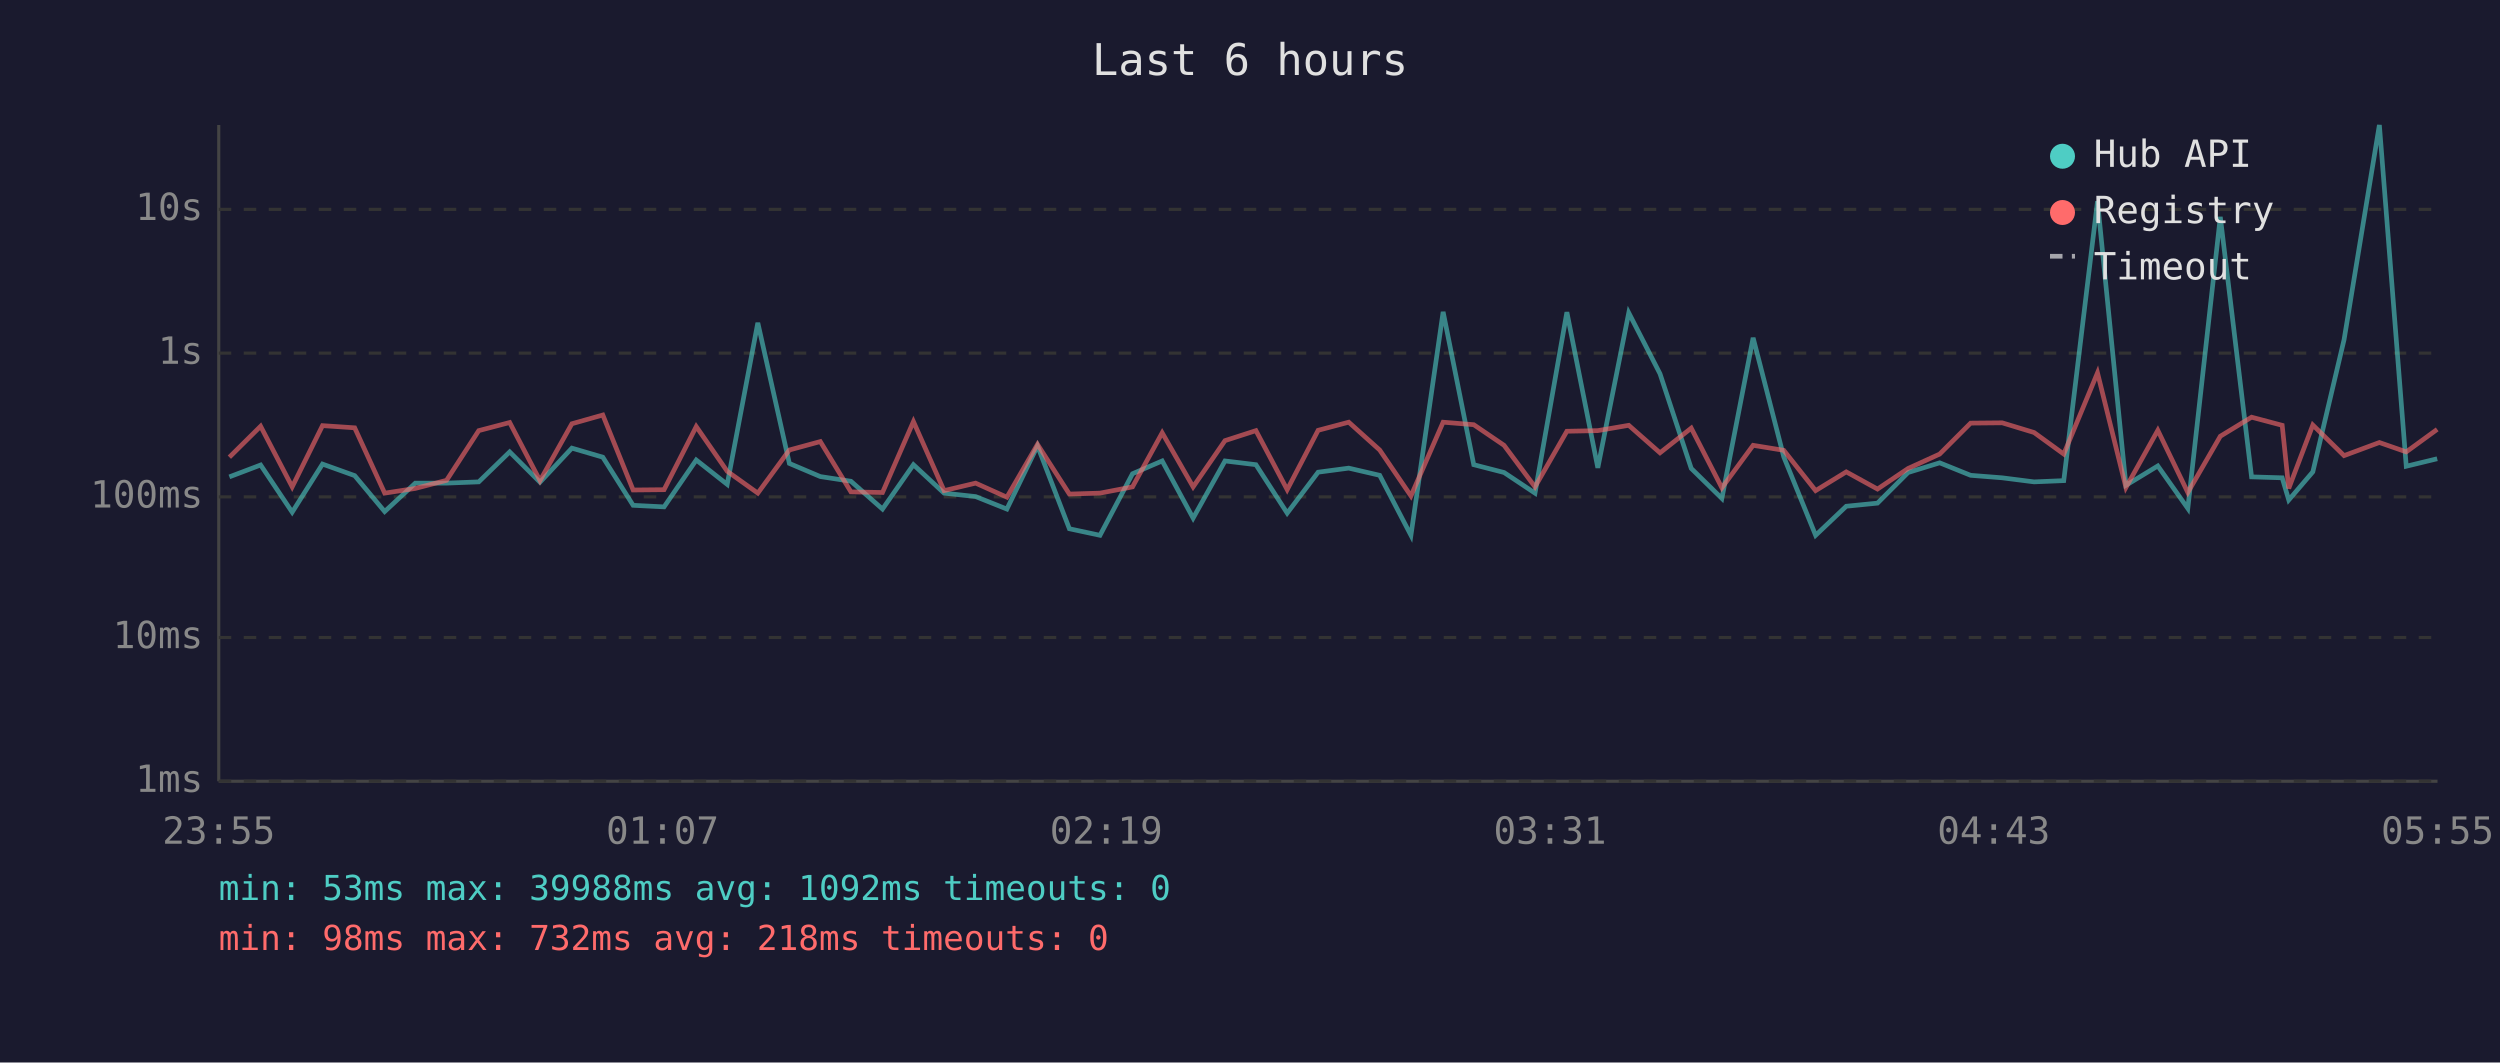
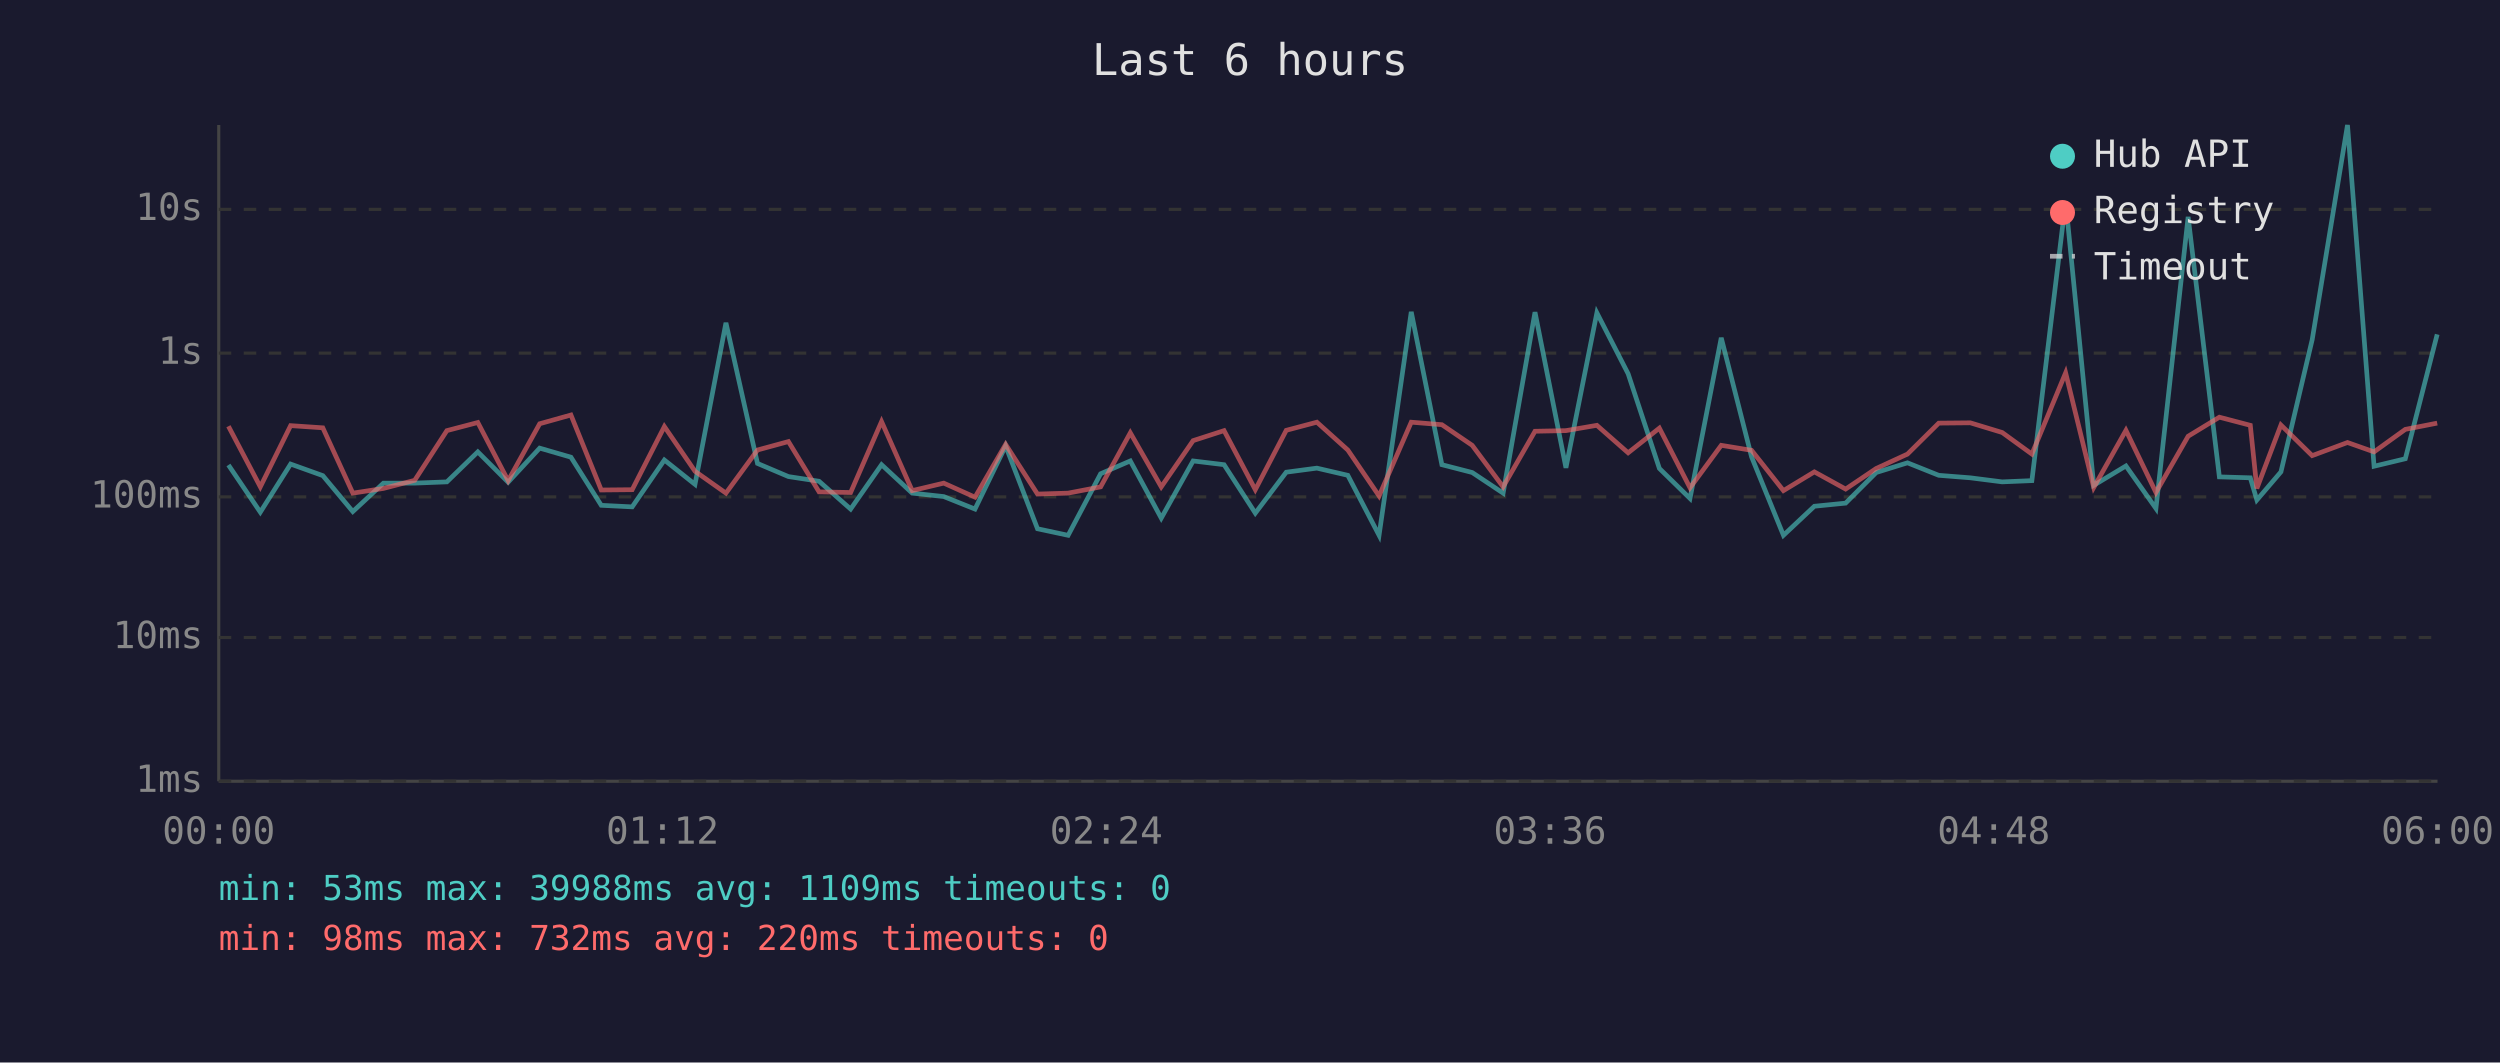
<svg xmlns="http://www.w3.org/2000/svg" viewBox="0 0 800 340" font-family="monospace" font-size="12">
  <rect width="800" height="340" fill="#1a1a2e" />
  <text x="400" y="24" fill="#e0e0e0" font-size="14" text-anchor="middle">Last 6 hours</text>
  <line x1="70" y1="40" x2="70" y2="250" stroke="#444" stroke-width="1" />
  <line x1="70" y1="250" x2="780" y2="250" stroke="#444" stroke-width="1" />
  <line x1="70" y1="250" x2="780" y2="250" stroke="#333" stroke-width="1" stroke-dasharray="4" />
  <text x="65" y="250" fill="#888" text-anchor="end" dominant-baseline="middle">1ms</text>
  <line x1="70" y1="204" x2="780" y2="204" stroke="#333" stroke-width="1" stroke-dasharray="4" />
  <text x="65" y="204" fill="#888" text-anchor="end" dominant-baseline="middle">10ms</text>
  <line x1="70" y1="159" x2="780" y2="159" stroke="#333" stroke-width="1" stroke-dasharray="4" />
  <text x="65" y="159" fill="#888" text-anchor="end" dominant-baseline="middle">100ms</text>
  <line x1="70" y1="113" x2="780" y2="113" stroke="#333" stroke-width="1" stroke-dasharray="4" />
  <text x="65" y="113" fill="#888" text-anchor="end" dominant-baseline="middle">1s</text>
  <line x1="70" y1="67" x2="780" y2="67" stroke="#333" stroke-width="1" stroke-dasharray="4" />
  <text x="65" y="67" fill="#888" text-anchor="end" dominant-baseline="middle">10s</text>
-   <text x="70" y="270" fill="#888" text-anchor="middle">23:55</text>
-   <text x="212" y="270" fill="#888" text-anchor="middle">01:07</text>
-   <text x="354" y="270" fill="#888" text-anchor="middle">02:19</text>
-   <text x="496" y="270" fill="#888" text-anchor="middle">03:31</text>
-   <text x="638" y="270" fill="#888" text-anchor="middle">04:43</text>
-   <text x="780" y="270" fill="#888" text-anchor="middle">05:55</text>
-   <polyline points="73.4,152.6 83.4,148.8 93.5,163.9 103.2,148.5 113.5,152.2 123.1,163.7 132.9,154.6 142.9,154.6 153.2,154.2 163.1,144.6 172.8,154.3 183.0,143.4 192.9,146.3 202.6,161.7 212.5,162.2 222.8,147.2 232.7,155.0 242.5,103.3 252.6,148.3 262.5,152.5 272.3,154.0 282.4,162.9 292.3,148.7 302.1,157.8 312.2,158.9 322.2,162.9 332.0,142.7 342.2,169.2 352.0,171.3 362.4,151.6 371.9,147.5 381.8,165.8 392.0,147.5 401.9,148.7 411.9,164.2 421.8,151.1 431.6,149.8 441.5,152.1 451.5,171.3 461.8,99.8 471.6,148.7 481.3,151.2 491.2,157.8 501.4,99.9 511.3,149.7 521.2,100.1 531.2,119.6 541.2,149.9 551.0,159.5 561.0,108.1 570.8,146.2 581.0,171.3 590.8,162.0 600.8,161.0 610.6,151.2 620.7,148.1 630.6,152.1 640.7,152.9 650.9,154.2 660.4,153.8 671.2,64.4 680.3,155.3 690.5,149.1 700.1,162.7 710.5,69.4 720.5,152.6 730.3,152.9 732.4,160.0 740.1,151.0 750.1,108.7 761.4,40.0 770.0,149.2 779.9,146.8" fill="none" stroke="#4ecdc4" stroke-width="1.5" opacity="0.6" />
-   <polyline points="73.4,146.3 83.4,136.4 93.5,155.8 103.2,136.2 113.5,136.9 123.1,157.8 132.9,156.3 142.9,153.7 153.2,137.8 163.1,135.2 172.8,153.8 183.0,135.6 192.9,132.8 202.6,156.8 212.5,156.7 222.8,136.5 232.7,150.8 242.5,157.8 252.6,144.0 262.5,141.3 272.3,157.4 282.4,157.6 292.3,134.9 302.1,157.0 312.2,154.6 322.2,159.1 332.0,142.2 342.2,158.1 352.0,157.8 362.4,155.8 371.9,138.5 381.8,155.8 392.0,141.0 401.9,137.8 411.9,156.7 421.8,137.7 431.6,135.1 441.5,144.0 451.5,158.7 461.8,135.1 471.6,135.9 481.3,142.5 491.2,155.8 501.4,138.0 511.3,137.8 521.2,136.1 531.2,144.9 541.2,137.0 551.0,156.1 561.0,142.5 570.8,144.1 581.0,157.0 590.8,151.0 600.8,156.5 610.6,149.9 620.7,145.3 630.6,135.4 640.7,135.3 650.9,138.4 660.4,145.3 671.2,119.3 680.3,156.0 690.5,137.7 700.1,157.6 710.5,139.6 720.5,133.5 730.3,136.1 732.4,156.3 740.1,136.0 750.1,145.8 761.4,141.6 770.0,144.6 779.9,137.4" fill="none" stroke="#ff6b6b" stroke-width="1.5" opacity="0.6" />
+   <text x="70" y="270" fill="#888" text-anchor="middle">00:00</text>
+   <text x="212" y="270" fill="#888" text-anchor="middle">01:12</text>
+   <text x="354" y="270" fill="#888" text-anchor="middle">02:24</text>
+   <text x="496" y="270" fill="#888" text-anchor="middle">03:36</text>
+   <text x="638" y="270" fill="#888" text-anchor="middle">04:48</text>
+   <text x="780" y="270" fill="#888" text-anchor="middle">06:00</text>
+   <polyline points="73.1,148.8 83.3,163.9 93.0,148.5 103.3,152.2 112.9,163.7 122.7,154.6 132.7,154.6 143.0,154.2 152.9,144.6 162.6,154.3 172.7,143.4 182.7,146.3 192.4,161.7 202.3,162.2 212.6,147.2 222.4,155.0 232.3,103.3 242.4,148.3 252.3,152.5 262.1,154.0 272.2,162.9 282.1,148.7 291.9,157.8 302.0,158.9 312.0,162.9 321.8,142.7 332.0,169.2 341.8,171.3 352.2,151.6 361.7,147.5 371.6,165.8 381.8,147.5 391.7,148.7 401.7,164.2 411.6,151.1 421.4,149.8 431.3,152.1 441.3,171.3 451.6,99.8 461.4,148.7 471.1,151.2 481.0,157.8 491.2,99.9 501.1,149.7 511.0,100.1 521.0,119.6 531.0,149.9 540.8,159.5 550.8,108.1 560.5,146.2 570.7,171.3 580.6,162.0 590.6,161.0 600.4,151.2 610.4,148.1 620.4,152.1 630.5,152.9 640.7,154.2 650.2,153.8 661.0,64.4 670.0,155.3 680.3,149.1 689.9,162.7 700.2,69.4 710.2,152.6 720.1,152.9 722.2,160.0 729.9,151.0 739.9,108.7 751.2,40.0 759.7,149.2 769.7,146.8 779.9,107.0" fill="none" stroke="#4ecdc4" stroke-width="1.5" opacity="0.6" />
+   <polyline points="73.1,136.4 83.3,155.8 93.0,136.2 103.3,136.9 112.9,157.8 122.7,156.3 132.7,153.7 143.0,137.8 152.9,135.2 162.6,153.8 172.7,135.6 182.7,132.8 192.4,156.8 202.3,156.7 212.6,136.5 222.4,150.8 232.3,157.8 242.4,144.0 252.3,141.3 262.1,157.4 272.2,157.6 282.1,134.9 291.9,157.0 302.0,154.6 312.0,159.1 321.8,142.2 332.0,158.1 341.8,157.8 352.2,155.8 361.7,138.5 371.6,155.8 381.8,141.0 391.7,137.8 401.7,156.7 411.6,137.7 421.4,135.1 431.3,144.0 441.3,158.7 451.6,135.1 461.4,135.9 471.1,142.5 481.0,155.8 491.2,138.0 501.1,137.8 511.0,136.1 521.0,144.9 531.0,137.0 540.8,156.1 550.8,142.5 560.5,144.1 570.7,157.0 580.6,151.0 590.6,156.5 600.4,149.9 610.4,145.3 620.4,135.4 630.5,135.3 640.7,138.4 650.2,145.3 661.0,119.3 670.0,156.0 680.3,137.7 689.9,157.6 700.2,139.6 710.2,133.5 720.1,136.1 722.2,156.3 729.9,136.0 739.9,145.8 751.2,141.6 759.7,144.6 769.7,137.4 779.9,135.4" fill="none" stroke="#ff6b6b" stroke-width="1.5" opacity="0.6" />
  <circle cx="660" cy="50" r="4" fill="#4ecdc4" />
  <text x="670" y="50" fill="#e0e0e0" dominant-baseline="middle">Hub API</text>
  <circle cx="660" cy="68" r="4" fill="#ff6b6b" />
  <text x="670" y="68" fill="#e0e0e0" dominant-baseline="middle">Registry</text>
  <line x1="656" y1="82" x2="664" y2="82" stroke="#e0e0e0" stroke-width="1.5" stroke-dasharray="4,3" opacity="0.7" />
  <text x="670" y="86" fill="#e0e0e0" dominant-baseline="middle">Timeout</text>
-   <text x="70" y="288" fill="#4ecdc4" font-size="11">min: 53ms  max: 39988ms  avg: 1092ms  timeouts: 0</text>
-   <text x="70" y="304" fill="#ff6b6b" font-size="11">min: 98ms  max: 732ms  avg: 218ms  timeouts: 0</text>
+   <text x="70" y="288" fill="#4ecdc4" font-size="11">min: 53ms  max: 39988ms  avg: 1109ms  timeouts: 0</text>
+   <text x="70" y="304" fill="#ff6b6b" font-size="11">min: 98ms  max: 732ms  avg: 220ms  timeouts: 0</text>
</svg>
